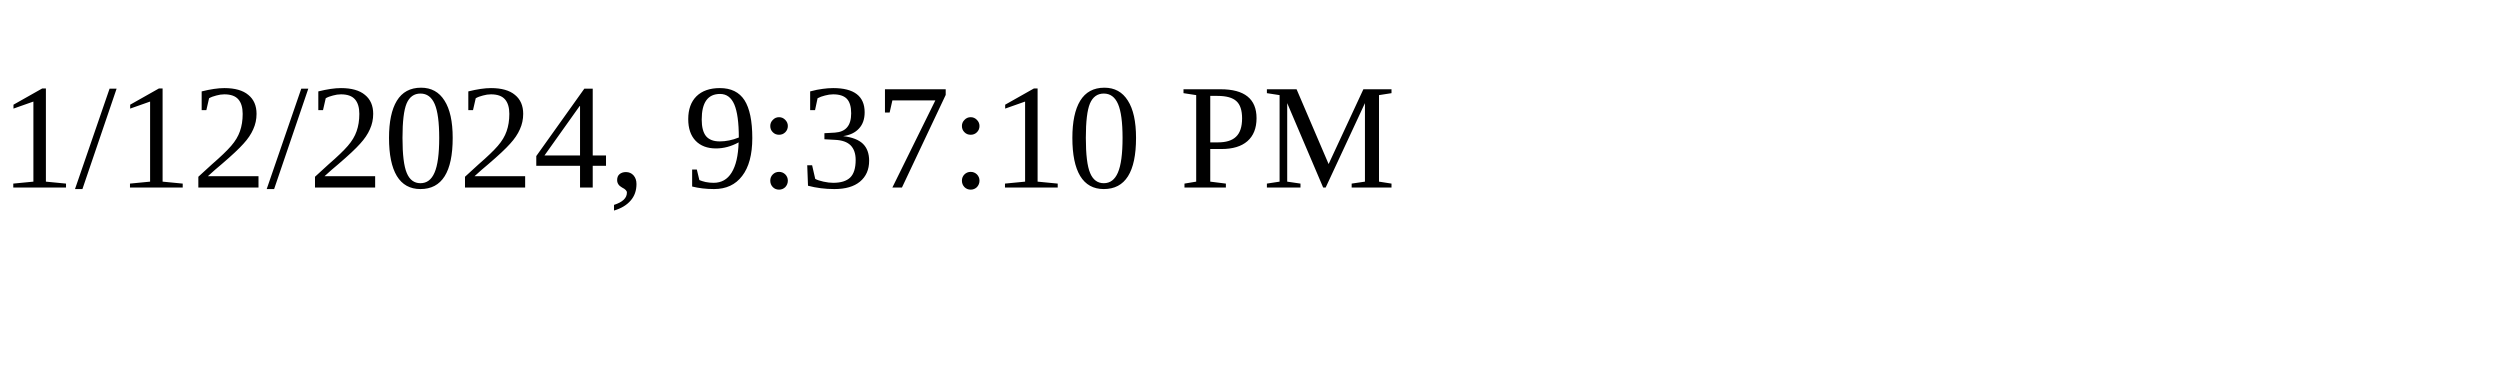
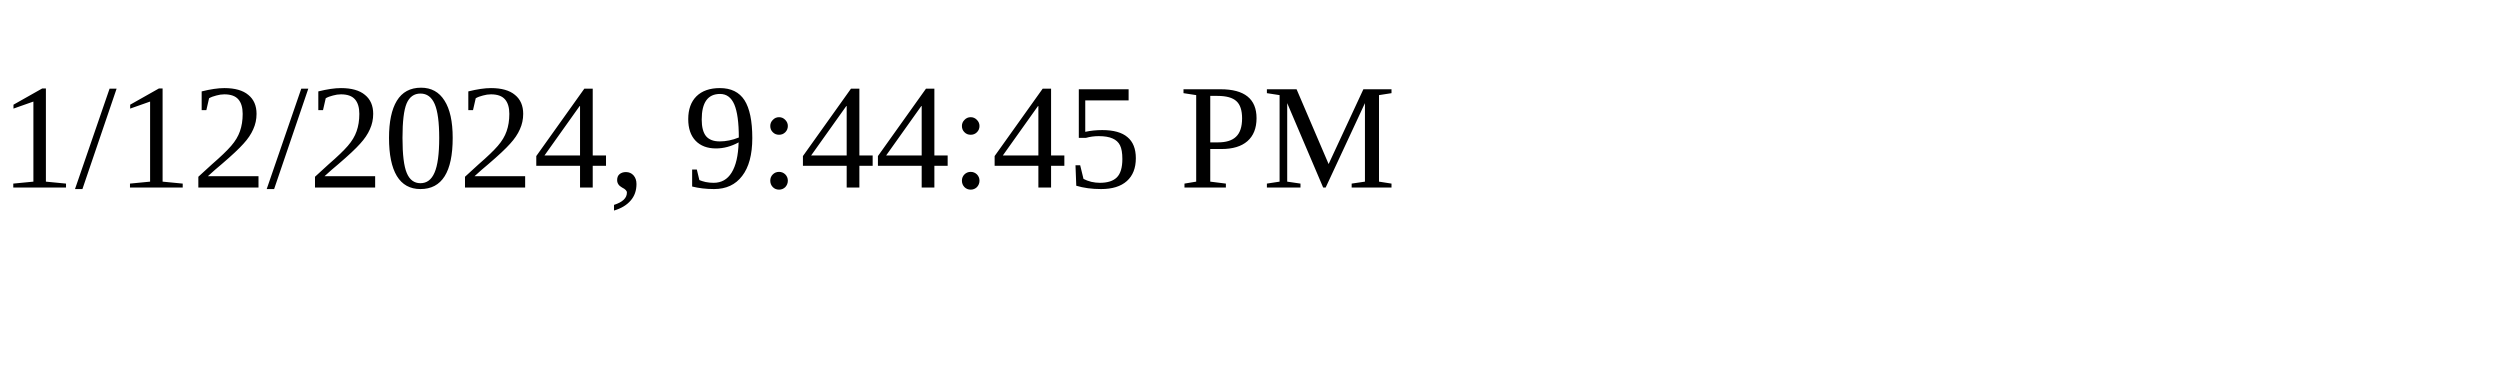
<svg xmlns="http://www.w3.org/2000/svg" height="30" width="200">
-   <text x="0" y="15">1/12/2024, 9:37:10 PM</text>
+   <text x="0" y="15">1/12/2024, 9:44:45 PM</text>
</svg>
